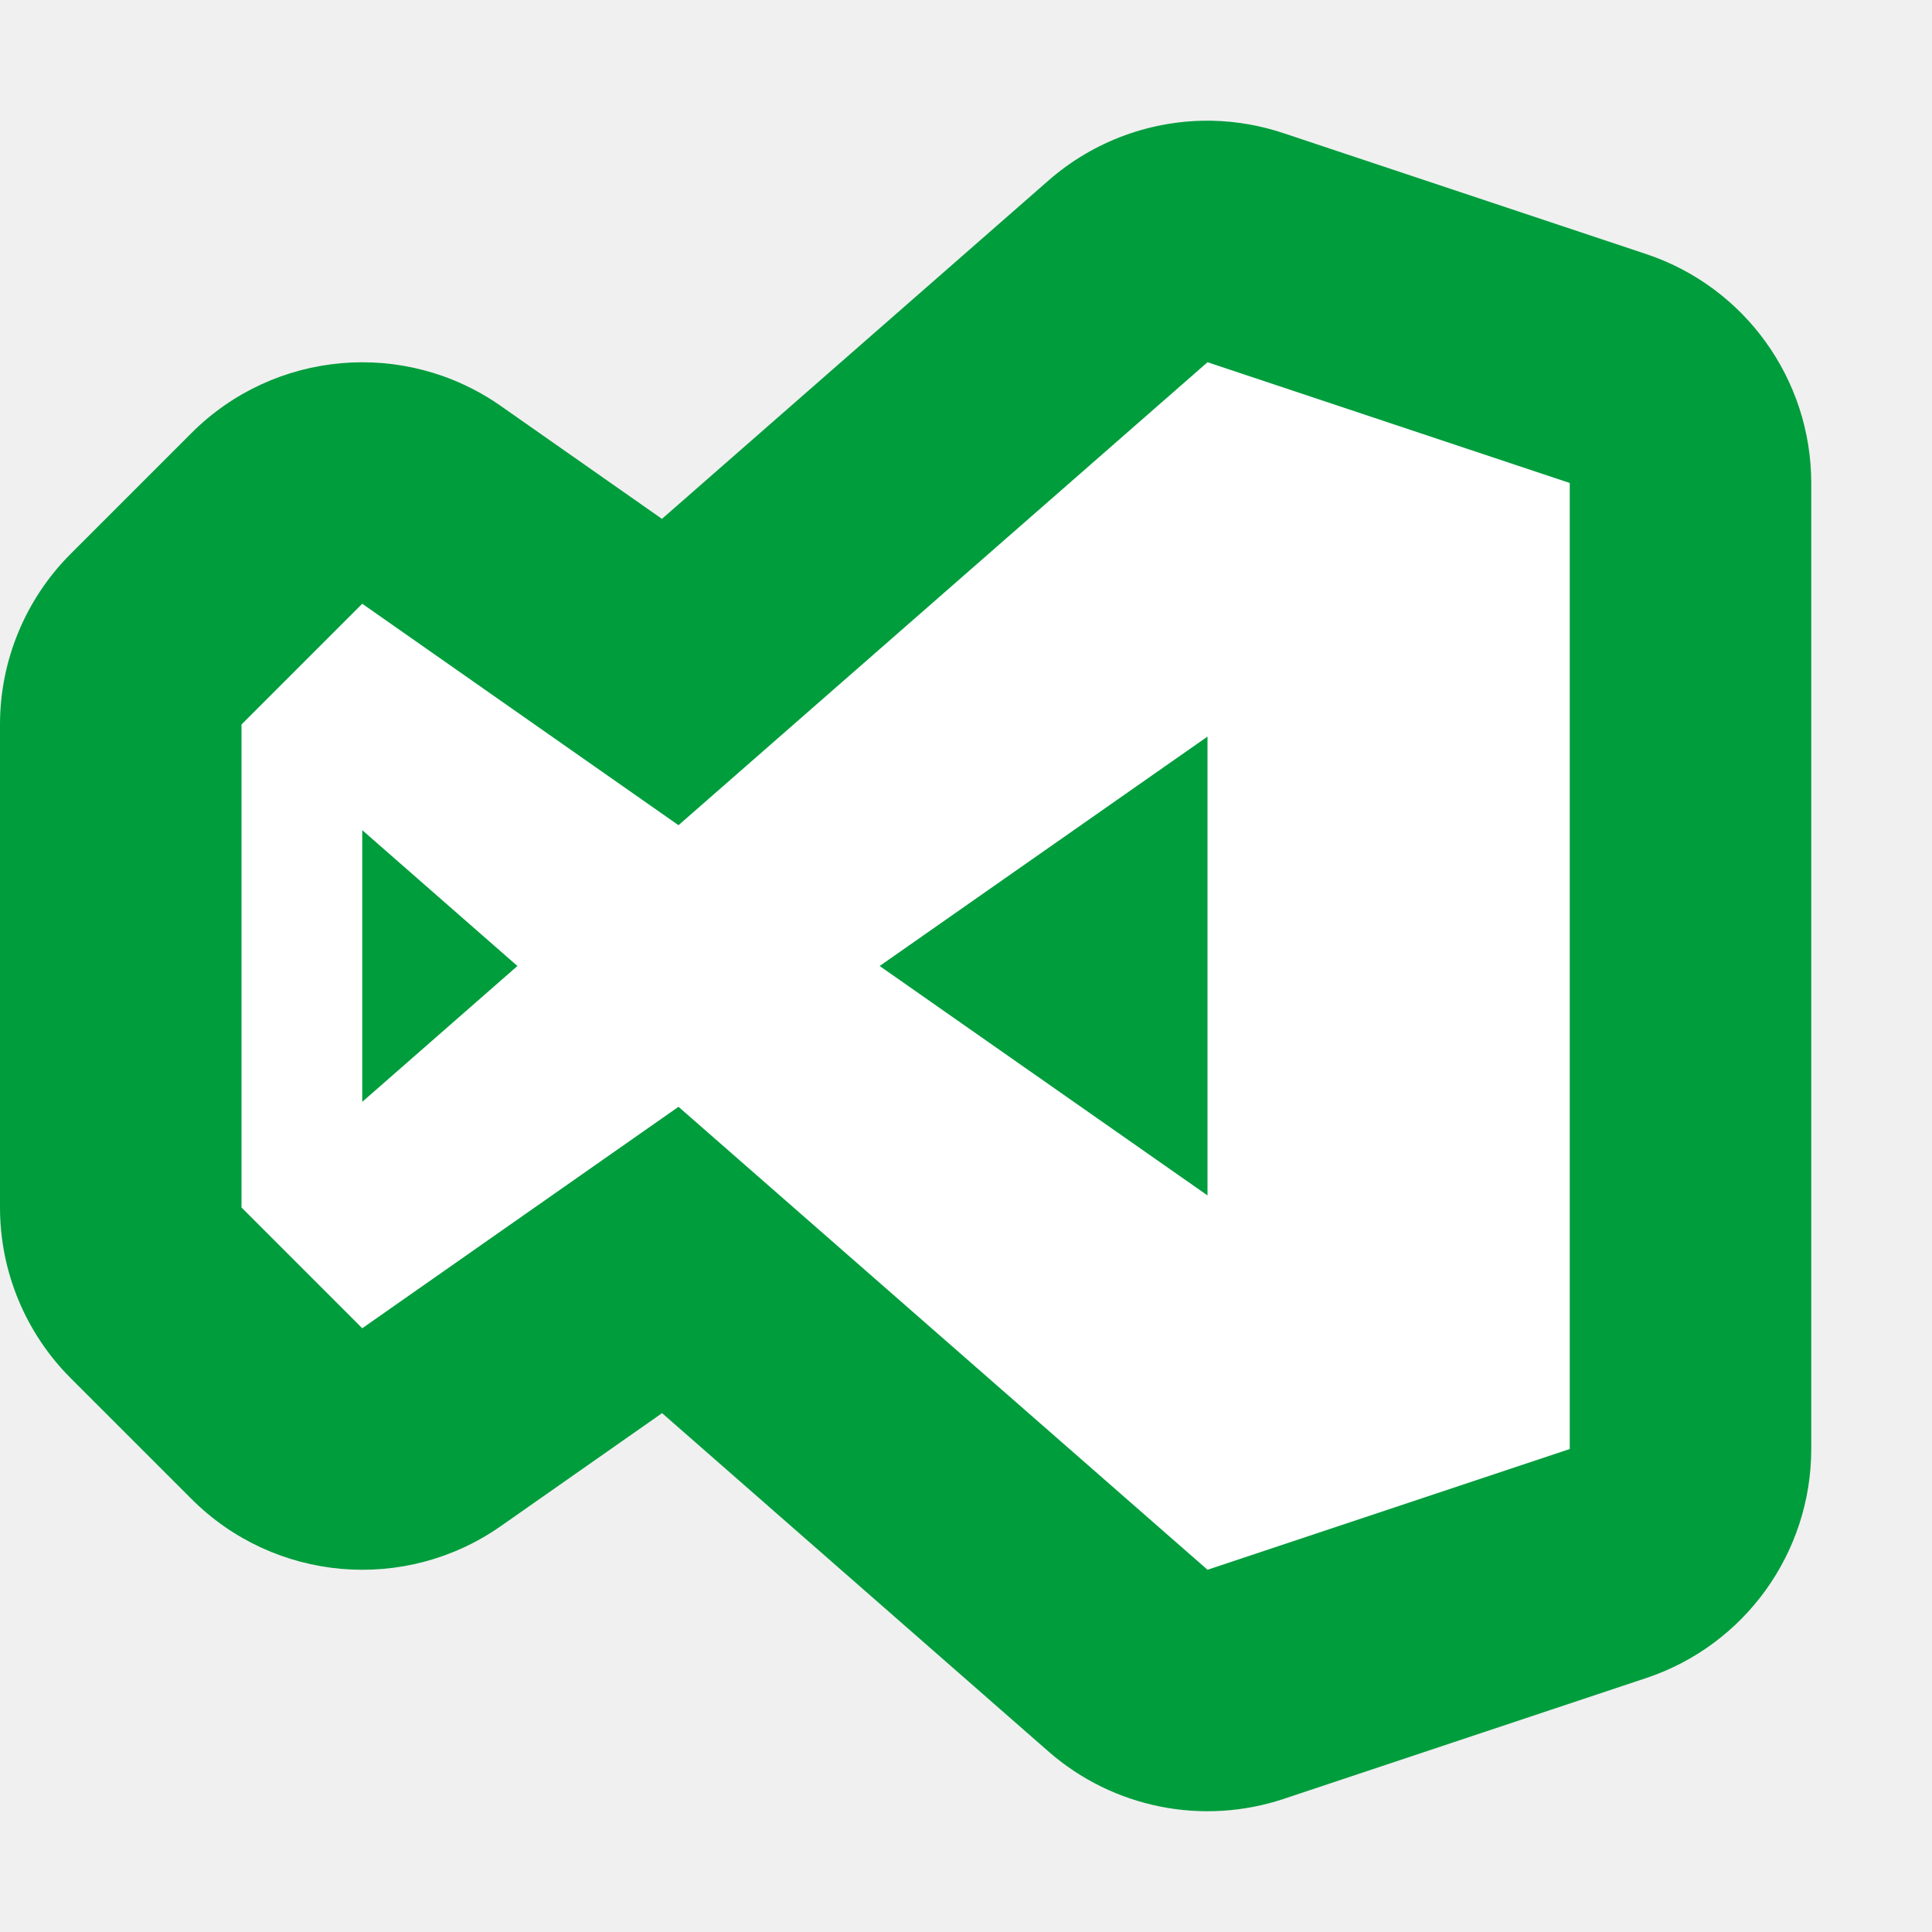
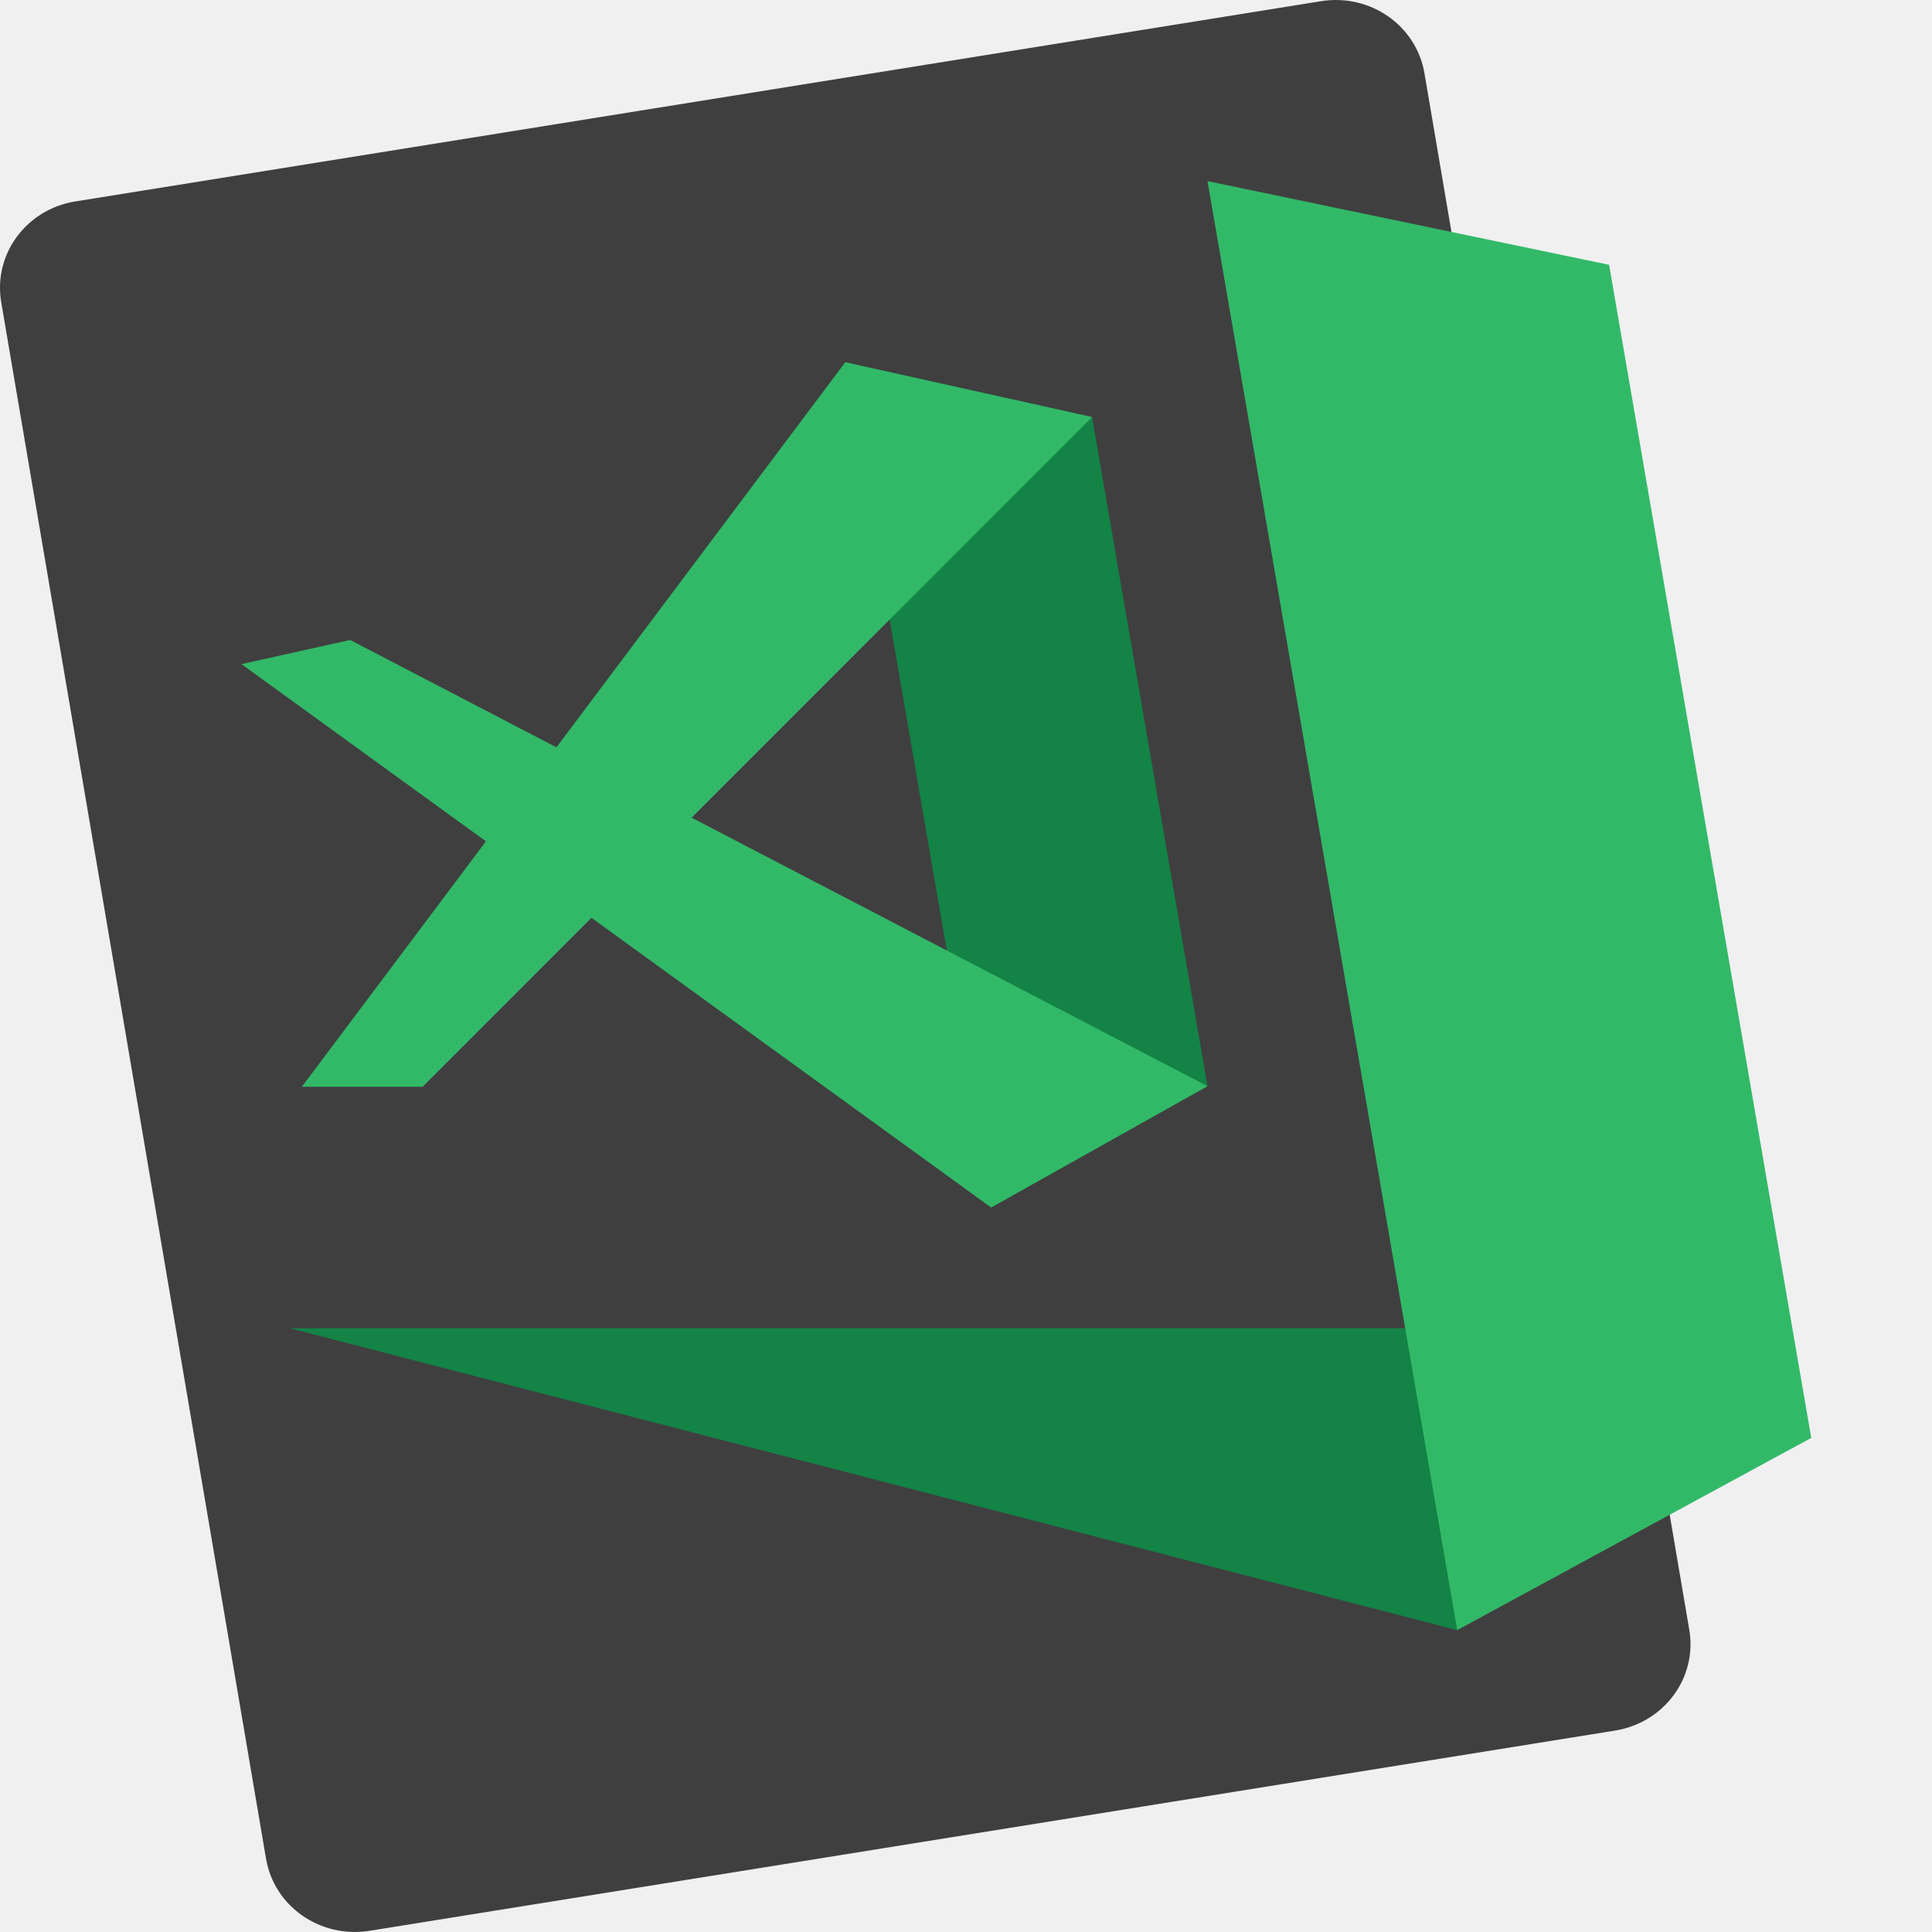
<svg xmlns="http://www.w3.org/2000/svg" width="16" height="16" version="1">
-   <path style="fill:#009d3d;fill-rule:evenodd" d="M 10.043,1 A 2,2 0 0 0 8.684,1.494 L 5.482,4.297 4.146,3.361 A 2,2 0 0 0 1.586,3.586 l -1,1 A 2,2 0 0 0 0,6 v 4 a 2,2 0 0 0 0.586,1.414 l 1,1 a 2,2 0 0 0 2.561,0.225 l 1.336,-0.936 3.201,2.803 a 2,2 0 0 0 1.949,0.391 l 3,-1 A 2,2 0 0 0 15,12 V 4 A 2,2 0 0 0 13.633,2.104 l -3,-1 A 2,2 0 0 0 10.043,1 Z" />
-   <path style="fill:#ffffff;fill-rule:evenodd" d="M 10 3 L 5.619 6.834 L 3 5 L 2 6 L 2 10 L 3 11 L 5.619 9.166 L 10 13 L 13 12 L 13 4 L 10 3 z M 10 6.1 L 10 9.9 L 7.285 8 L 10 6.1 z M 3 6.875 L 4.285 8 L 3 9.125 L 3 6.875 z" />
+   <path d="M 13.99,13.498 11.797,0.608 C 11.73,0.211 11.347,-0.056 10.939,0.01 L 0.625,1.668 C 0.217,1.733 -0.057,2.106 0.01,2.502 L 2.203,15.392 c 0.067,0.397 0.45,0.663 0.858,0.598 L 13.375,14.332 c 0.408,-0.066 0.682,-0.438 0.615,-0.835 z" style="fill:#3f3f3f" />
+   <path d="M 2.4,11 H 12.08 l -0.012,2.5 z" style="fill:#138346" />
+   <path d="M 10,1.5 13.326,2.193 15,11.908 12.068,13.5 Z" style="fill:#32b968" />
+   <path d="M 7,3 9.044,3.454 10,8.995 8.208,10 Z" style="fill:#138346" />
+   <path style="fill:#32b968" d="M 2,5.5 8.208,10 10,8.995 2.9,5.3 Z" />
+   <path d="M 2.5,9 7,3 9.044,3.454 3.5,9 Z" style="fill:#32b968" />
</svg>
